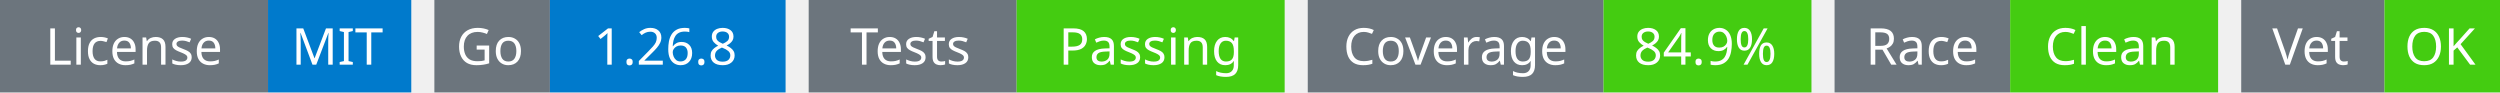
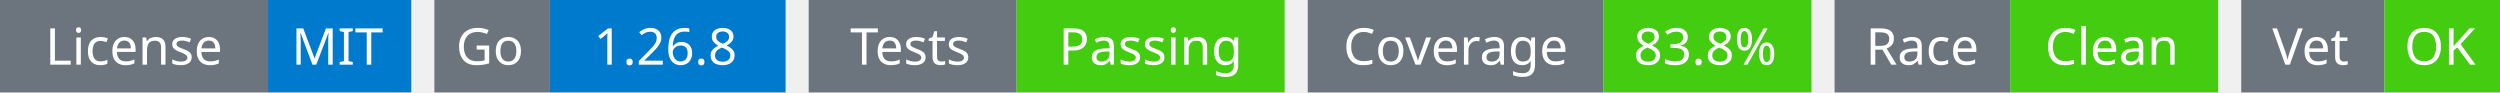
<svg xmlns="http://www.w3.org/2000/svg" width="541" height="20" viewBox="0 0 541 20">
  <g transform="translate(0, 0)">
    <rect x="0" y="0" width="58" height="20" fill="#6c757d" />
    <rect x="58" y="0" width="31" height="20" fill="#007acc" />
    <text x="29" y="14" text-anchor="middle" font-family="sans-serif" font-size="11" fill="white">License</text>
    <text x="73" y="14" text-anchor="middle" font-family="sans-serif" font-size="11" fill="white">MIT</text>
  </g>
  <g transform="translate(94, 0)">
    <rect x="0" y="0" width="25" height="20" fill="#6c757d" />
    <rect x="25" y="0" width="51" height="20" fill="#007acc" />
    <text x="12" y="14" text-anchor="middle" font-family="sans-serif" font-size="11" fill="white">Go</text>
    <text x="50" y="14" text-anchor="middle" font-family="sans-serif" font-size="11" fill="white">1.26.8</text>
  </g>
  <g transform="translate(175, 0)">
    <rect x="0" y="0" width="45" height="20" fill="#6c757d" />
    <rect x="45" y="0" width="58" height="20" fill="#4c1" />
    <text x="22" y="14" text-anchor="middle" font-family="sans-serif" font-size="11" fill="white">Tests</text>
    <text x="74" y="14" text-anchor="middle" font-family="sans-serif" font-size="11" fill="white">Passing</text>
  </g>
  <g transform="translate(283, 0)">
    <rect x="0" y="0" width="64" height="20" fill="#6c757d" />
    <rect x="64" y="0" width="45" height="20" fill="#4c1" />
    <text x="32" y="14" text-anchor="middle" font-family="sans-serif" font-size="11" fill="white">Coverage</text>
-     <text x="86" y="14" text-anchor="middle" font-family="sans-serif" font-size="11" fill="white">84.9%</text>
+     <text x="86" y="14" text-anchor="middle" font-family="sans-serif" font-size="11" fill="white">83.8%</text>
  </g>
  <g transform="translate(397, 0)">
    <rect x="0" y="0" width="38" height="20" fill="#6c757d" />
    <rect x="38" y="0" width="45" height="20" fill="#4c1" />
    <text x="19" y="14" text-anchor="middle" font-family="sans-serif" font-size="11" fill="white">Race</text>
    <text x="60" y="14" text-anchor="middle" font-family="sans-serif" font-size="11" fill="white">Clean</text>
  </g>
  <g transform="translate(485, 0)">
    <rect x="0" y="0" width="31" height="20" fill="#6c757d" />
    <rect x="31" y="0" width="25" height="20" fill="#4c1" />
    <text x="15" y="14" text-anchor="middle" font-family="sans-serif" font-size="11" fill="white">Vet</text>
    <text x="43" y="14" text-anchor="middle" font-family="sans-serif" font-size="11" fill="white">OK</text>
  </g>
</svg>
